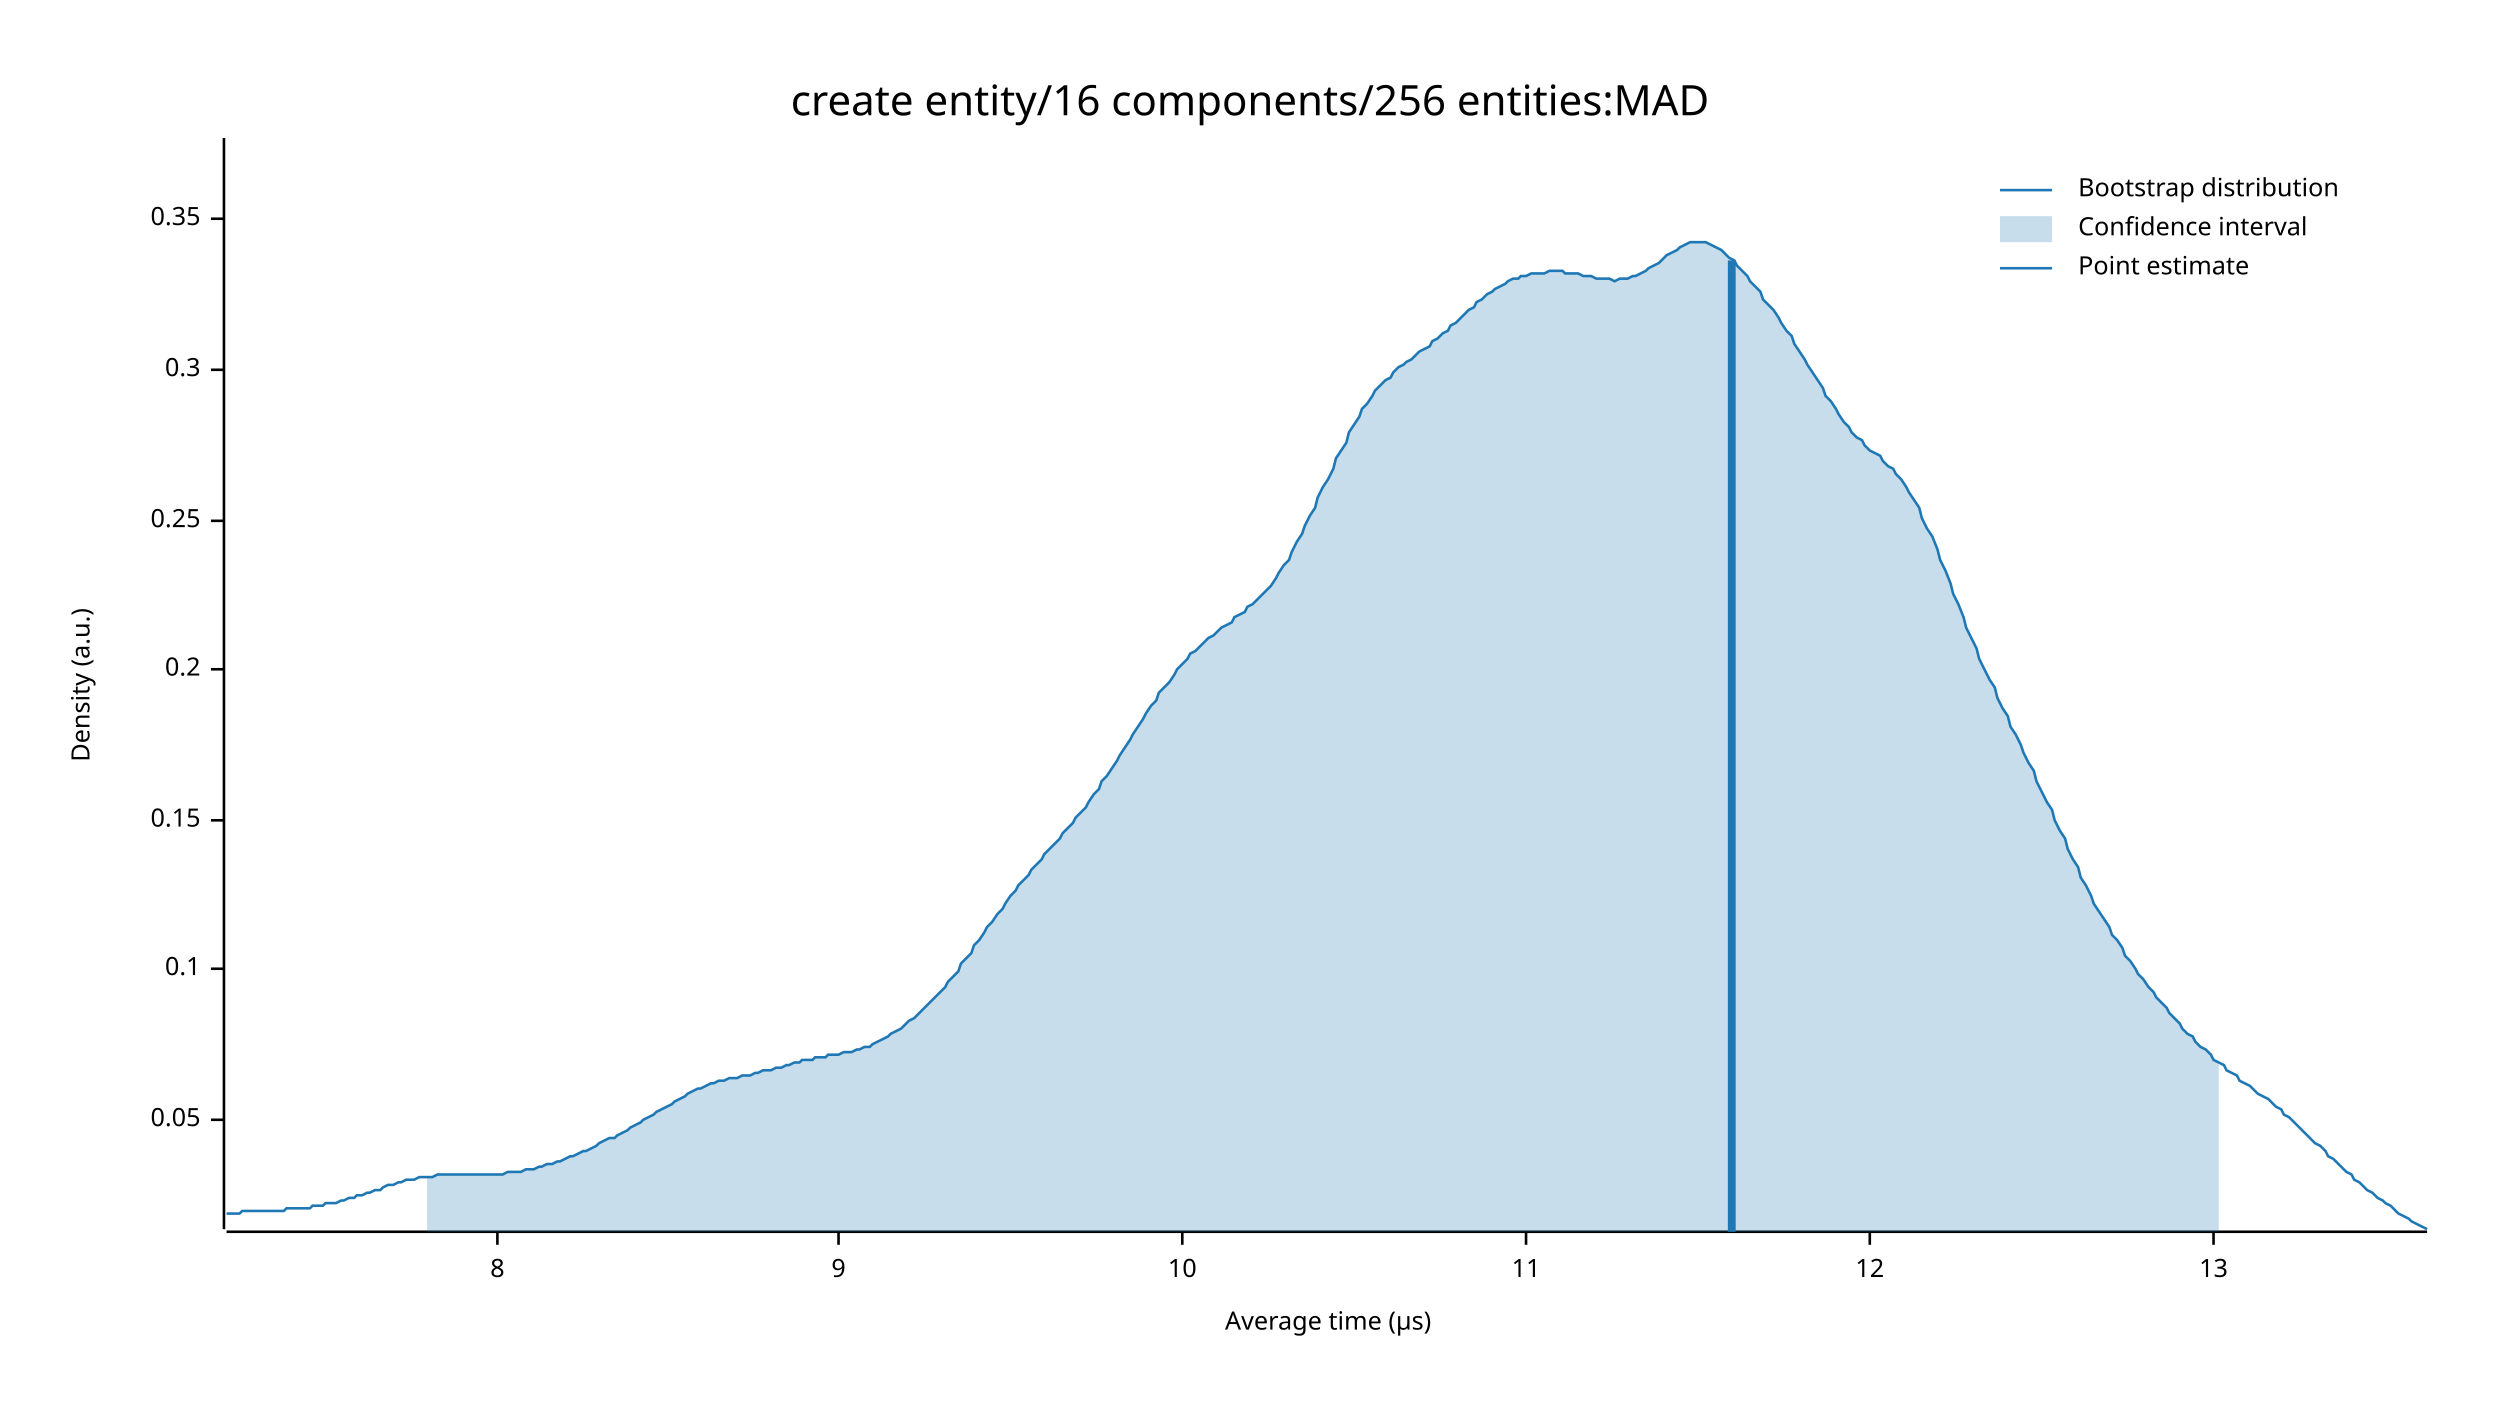
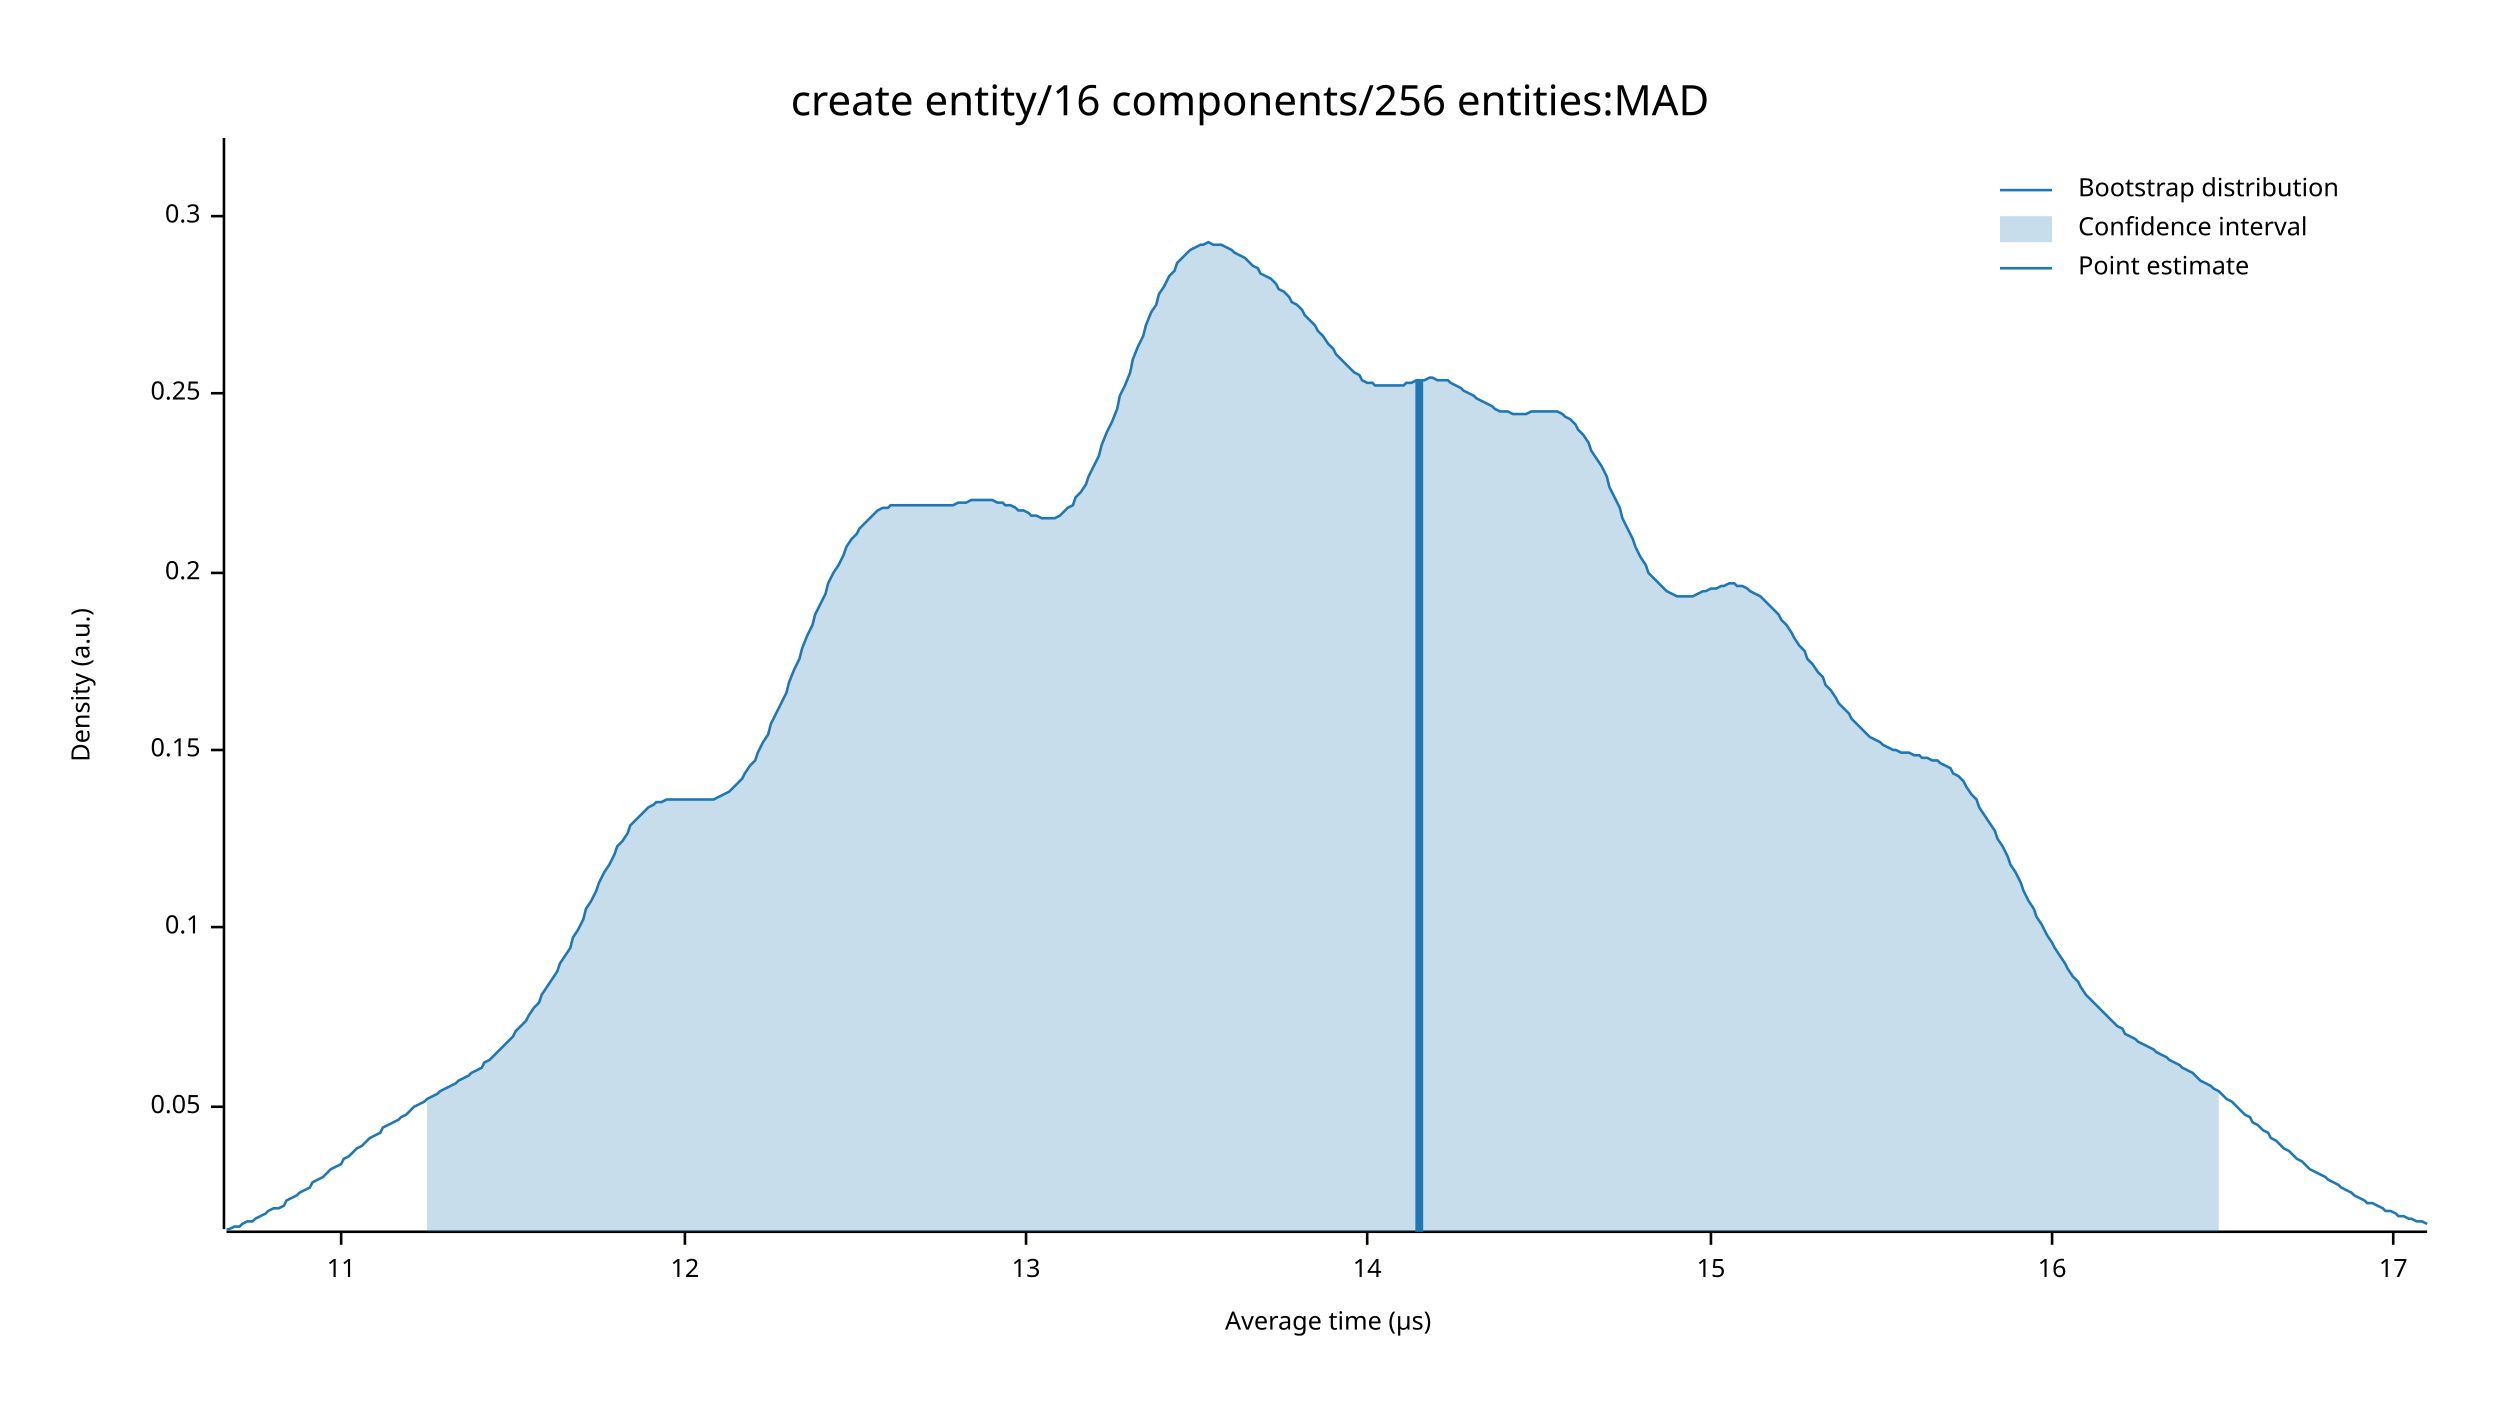
<svg xmlns="http://www.w3.org/2000/svg" width="960" height="540" viewBox="0 0 960 540">
  <text x="480" y="32" dy="0.76em" text-anchor="middle" font-family="sans-serif" font-size="16.129" opacity="1" fill="#000000">
create entity/16 components/256 entities:MAD
</text>
  <text x="27" y="263" dy="0.76em" text-anchor="middle" font-family="sans-serif" font-size="9.677" opacity="1" fill="#000000" transform="rotate(270, 27, 263)">
Density (a.u.)
</text>
  <text x="510" y="513" dy="-0.5ex" text-anchor="middle" font-family="sans-serif" font-size="9.677" opacity="1" fill="#000000">
Average time (µs)
</text>
  <polyline fill="none" opacity="1" stroke="#000000" stroke-width="1" points="86,53 86,472 " />
-   <text x="77" y="430" dy="0.5ex" text-anchor="end" font-family="sans-serif" font-size="9.677" opacity="1" fill="#000000">
+   <text x="77" y="425" dy="0.5ex" text-anchor="end" font-family="sans-serif" font-size="9.677" opacity="1" fill="#000000">
0.05
</text>
-   <polyline fill="none" opacity="1" stroke="#000000" stroke-width="1" points="81,430 86,430 " />
-   <text x="77" y="372" dy="0.5ex" text-anchor="end" font-family="sans-serif" font-size="9.677" opacity="1" fill="#000000">
+   <polyline fill="none" opacity="1" stroke="#000000" stroke-width="1" points="81,425 86,425 " />
+   <text x="77" y="356" dy="0.5ex" text-anchor="end" font-family="sans-serif" font-size="9.677" opacity="1" fill="#000000">
0.1
</text>
-   <polyline fill="none" opacity="1" stroke="#000000" stroke-width="1" points="81,372 86,372 " />
-   <text x="77" y="315" dy="0.5ex" text-anchor="end" font-family="sans-serif" font-size="9.677" opacity="1" fill="#000000">
+   <polyline fill="none" opacity="1" stroke="#000000" stroke-width="1" points="81,356 86,356 " />
+   <text x="77" y="288" dy="0.5ex" text-anchor="end" font-family="sans-serif" font-size="9.677" opacity="1" fill="#000000">
0.15
</text>
-   <polyline fill="none" opacity="1" stroke="#000000" stroke-width="1" points="81,315 86,315 " />
-   <text x="77" y="257" dy="0.5ex" text-anchor="end" font-family="sans-serif" font-size="9.677" opacity="1" fill="#000000">
+   <polyline fill="none" opacity="1" stroke="#000000" stroke-width="1" points="81,288 86,288 " />
+   <text x="77" y="220" dy="0.5ex" text-anchor="end" font-family="sans-serif" font-size="9.677" opacity="1" fill="#000000">
0.2
</text>
-   <polyline fill="none" opacity="1" stroke="#000000" stroke-width="1" points="81,257 86,257 " />
-   <text x="77" y="200" dy="0.5ex" text-anchor="end" font-family="sans-serif" font-size="9.677" opacity="1" fill="#000000">
+   <polyline fill="none" opacity="1" stroke="#000000" stroke-width="1" points="81,220 86,220 " />
+   <text x="77" y="151" dy="0.5ex" text-anchor="end" font-family="sans-serif" font-size="9.677" opacity="1" fill="#000000">
0.25
</text>
-   <polyline fill="none" opacity="1" stroke="#000000" stroke-width="1" points="81,200 86,200 " />
-   <text x="77" y="142" dy="0.5ex" text-anchor="end" font-family="sans-serif" font-size="9.677" opacity="1" fill="#000000">
+   <polyline fill="none" opacity="1" stroke="#000000" stroke-width="1" points="81,151 86,151 " />
+   <text x="77" y="83" dy="0.5ex" text-anchor="end" font-family="sans-serif" font-size="9.677" opacity="1" fill="#000000">
0.3
</text>
-   <polyline fill="none" opacity="1" stroke="#000000" stroke-width="1" points="81,142 86,142 " />
-   <text x="77" y="84" dy="0.5ex" text-anchor="end" font-family="sans-serif" font-size="9.677" opacity="1" fill="#000000">
- 0.35
- </text>
-   <polyline fill="none" opacity="1" stroke="#000000" stroke-width="1" points="81,84 86,84 " />
+   <polyline fill="none" opacity="1" stroke="#000000" stroke-width="1" points="81,83 86,83 " />
  <polyline fill="none" opacity="1" stroke="#000000" stroke-width="1" points="87,473 932,473 " />
-   <text x="191" y="483" dy="0.76em" text-anchor="middle" font-family="sans-serif" font-size="9.677" opacity="1" fill="#000000">
- 8
- </text>
-   <polyline fill="none" opacity="1" stroke="#000000" stroke-width="1" points="191,473 191,478 " />
-   <text x="322" y="483" dy="0.76em" text-anchor="middle" font-family="sans-serif" font-size="9.677" opacity="1" fill="#000000">
- 9
- </text>
-   <polyline fill="none" opacity="1" stroke="#000000" stroke-width="1" points="322,473 322,478 " />
-   <text x="454" y="483" dy="0.76em" text-anchor="middle" font-family="sans-serif" font-size="9.677" opacity="1" fill="#000000">
- 10
- </text>
-   <polyline fill="none" opacity="1" stroke="#000000" stroke-width="1" points="454,473 454,478 " />
-   <text x="586" y="483" dy="0.76em" text-anchor="middle" font-family="sans-serif" font-size="9.677" opacity="1" fill="#000000">
+   <text x="131" y="483" dy="0.76em" text-anchor="middle" font-family="sans-serif" font-size="9.677" opacity="1" fill="#000000">
11
</text>
-   <polyline fill="none" opacity="1" stroke="#000000" stroke-width="1" points="586,473 586,478 " />
-   <text x="718" y="483" dy="0.76em" text-anchor="middle" font-family="sans-serif" font-size="9.677" opacity="1" fill="#000000">
+   <polyline fill="none" opacity="1" stroke="#000000" stroke-width="1" points="131,473 131,478 " />
+   <text x="263" y="483" dy="0.76em" text-anchor="middle" font-family="sans-serif" font-size="9.677" opacity="1" fill="#000000">
12
</text>
-   <polyline fill="none" opacity="1" stroke="#000000" stroke-width="1" points="718,473 718,478 " />
-   <text x="850" y="483" dy="0.76em" text-anchor="middle" font-family="sans-serif" font-size="9.677" opacity="1" fill="#000000">
+   <polyline fill="none" opacity="1" stroke="#000000" stroke-width="1" points="263,473 263,478 " />
+   <text x="394" y="483" dy="0.76em" text-anchor="middle" font-family="sans-serif" font-size="9.677" opacity="1" fill="#000000">
13
</text>
-   <polyline fill="none" opacity="1" stroke="#000000" stroke-width="1" points="850,473 850,478 " />
-   <polyline fill="none" opacity="1" stroke="#1F78B4" stroke-width="1" points="87,466 88,466 90,466 92,466 93,465 95,465 97,465 98,465 100,465 102,465 103,465 105,465 107,465 109,465 110,464 112,464 114,464 115,464 117,464 119,464 120,463 122,463 124,463 125,462 127,462 129,462 131,461 132,461 134,460 136,460 137,459 139,459 141,458 142,458 144,457 146,457 147,456 149,455 151,455 153,454 154,454 156,453 158,453 159,453 161,452 163,452 164,452 166,452 168,451 169,451 171,451 173,451 175,451 176,451 178,451 180,451 181,451 183,451 185,451 186,451 188,451 190,451 191,451 193,451 195,450 197,450 198,450 200,450 202,449 203,449 205,449 207,448 208,448 210,447 212,447 214,446 215,446 217,445 219,444 220,444 222,443 224,442 225,442 227,441 229,440 230,439 232,438 234,437 236,437 237,436 239,435 241,434 242,433 244,432 246,431 247,430 249,429 251,428 252,427 254,426 256,425 258,424 259,423 261,422 263,421 264,420 266,419 268,418 269,418 271,417 273,416 274,416 276,415 278,415 280,414 281,414 283,414 285,413 286,413 288,413 290,412 291,412 293,411 295,411 296,411 298,410 300,410 302,409 303,409 305,408 307,408 308,407 310,407 312,407 313,406 315,406 317,406 318,405 320,405 322,405 324,404 325,404 327,404 329,403 330,403 332,402 334,402 335,401 337,400 339,399 341,398 342,397 344,396 346,395 347,394 349,392 351,391 352,390 354,388 356,386 357,385 359,383 361,381 363,379 364,377 366,375 368,373 369,370 371,368 373,366 374,363 376,361 378,358 379,356 381,354 383,351 385,349 386,347 388,344 390,342 391,340 393,338 395,336 396,334 398,332 400,330 401,328 403,326 405,324 407,322 408,320 410,318 412,316 413,314 415,312 417,310 418,308 420,305 422,303 423,300 425,298 427,295 429,292 430,290 432,287 434,284 435,282 437,279 439,276 440,274 442,271 444,269 445,266 447,264 449,262 451,259 452,257 454,255 456,253 457,251 459,250 461,248 462,247 464,245 466,244 468,242 469,241 471,240 473,239 474,237 476,236 478,235 479,233 481,232 483,230 484,229 486,227 488,225 490,222 491,220 493,217 495,215 496,212 498,208 500,205 501,202 503,198 505,195 506,191 508,187 510,184 512,180 513,176 515,173 517,170 518,166 520,163 522,160 523,157 525,155 527,152 528,150 530,148 532,146 534,145 535,143 537,141 539,140 540,139 542,138 544,136 545,135 547,134 549,133 550,131 552,130 554,128 556,127 557,125 559,124 561,122 562,121 564,119 566,118 567,116 569,115 571,113 573,112 574,111 576,110 578,109 579,108 581,107 583,107 584,106 586,106 588,105 589,105 591,105 593,105 595,104 596,104 598,104 600,104 601,105 603,105 605,105 606,105 608,106 610,106 611,106 613,107 615,107 617,107 618,107 620,108 622,107 623,107 625,107 627,106 628,106 630,105 632,104 633,103 635,102 637,101 639,99 640,98 642,97 644,96 645,95 647,94 649,93 650,93 652,93 654,93 655,93 657,94 659,95 661,96 662,97 664,99 666,100 667,102 669,104 671,106 672,108 674,110 676,112 677,115 679,117 681,119 683,122 684,124 686,127 688,129 689,132 691,135 693,138 694,140 696,143 698,146 700,149 701,152 703,154 705,157 706,159 708,162 710,164 711,166 713,168 715,169 716,171 718,173 720,174 722,175 723,177 725,179 727,180 728,182 730,184 732,187 733,189 735,192 737,195 738,199 740,203 742,206 744,211 745,215 747,219 749,224 750,228 752,232 754,237 755,241 757,245 759,249 760,253 762,257 764,261 766,264 767,268 769,272 771,275 772,279 774,282 776,286 777,289 779,293 781,296 782,300 784,304 786,308 788,311 789,315 791,319 793,322 794,326 796,330 798,333 799,337 801,340 803,344 804,347 806,350 808,353 810,356 811,359 813,361 815,364 816,367 818,369 820,372 821,374 823,376 825,379 827,381 828,383 830,385 832,387 833,389 835,391 837,393 838,395 840,397 842,398 843,400 845,402 847,403 849,405 850,407 852,408 854,409 855,411 857,412 859,413 860,415 862,416 864,417 865,418 867,420 869,421 871,422 872,423 874,425 876,426 877,428 879,429 881,431 882,432 884,434 886,436 887,437 889,439 891,440 893,442 894,444 896,445 898,447 899,448 901,450 903,451 904,453 906,454 908,456 909,457 911,458 913,460 915,461 916,462 918,463 920,465 921,466 923,467 925,468 926,469 928,470 930,471 932,472 " />
-   <polygon opacity="0.25" fill="#1F78B4" points="164,452 166,452 168,451 169,451 171,451 173,451 175,451 176,451 178,451 180,451 181,451 183,451 185,451 186,451 188,451 190,451 191,451 193,451 195,450 197,450 198,450 200,450 202,449 203,449 205,449 207,448 208,448 210,447 212,447 214,446 215,446 217,445 219,444 220,444 222,443 224,442 225,442 227,441 229,440 230,439 232,438 234,437 236,437 237,436 239,435 241,434 242,433 244,432 246,431 247,430 249,429 251,428 252,427 254,426 256,425 258,424 259,423 261,422 263,421 264,420 266,419 268,418 269,418 271,417 273,416 274,416 276,415 278,415 280,414 281,414 283,414 285,413 286,413 288,413 290,412 291,412 293,411 295,411 296,411 298,410 300,410 302,409 303,409 305,408 307,408 308,407 310,407 312,407 313,406 315,406 317,406 318,405 320,405 322,405 324,404 325,404 327,404 329,403 330,403 332,402 334,402 335,401 337,400 339,399 341,398 342,397 344,396 346,395 347,394 349,392 351,391 352,390 354,388 356,386 357,385 359,383 361,381 363,379 364,377 366,375 368,373 369,370 371,368 373,366 374,363 376,361 378,358 379,356 381,354 383,351 385,349 386,347 388,344 390,342 391,340 393,338 395,336 396,334 398,332 400,330 401,328 403,326 405,324 407,322 408,320 410,318 412,316 413,314 415,312 417,310 418,308 420,305 422,303 423,300 425,298 427,295 429,292 430,290 432,287 434,284 435,282 437,279 439,276 440,274 442,271 444,269 445,266 447,264 449,262 451,259 452,257 454,255 456,253 457,251 459,250 461,248 462,247 464,245 466,244 468,242 469,241 471,240 473,239 474,237 476,236 478,235 479,233 481,232 483,230 484,229 486,227 488,225 490,222 491,220 493,217 495,215 496,212 498,208 500,205 501,202 503,198 505,195 506,191 508,187 510,184 512,180 513,176 515,173 517,170 518,166 520,163 522,160 523,157 525,155 527,152 528,150 530,148 532,146 534,145 535,143 537,141 539,140 540,139 542,138 544,136 545,135 547,134 549,133 550,131 552,130 554,128 556,127 557,125 559,124 561,122 562,121 564,119 566,118 567,116 569,115 571,113 573,112 574,111 576,110 578,109 579,108 581,107 583,107 584,106 586,106 588,105 589,105 591,105 593,105 595,104 596,104 598,104 600,104 601,105 603,105 605,105 606,105 608,106 610,106 611,106 613,107 615,107 617,107 618,107 620,108 622,107 623,107 625,107 627,106 628,106 630,105 632,104 633,103 635,102 637,101 639,99 640,98 642,97 644,96 645,95 647,94 649,93 650,93 652,93 654,93 655,93 657,94 659,95 661,96 662,97 664,99 666,100 667,102 669,104 671,106 672,108 674,110 676,112 677,115 679,117 681,119 683,122 684,124 686,127 688,129 689,132 691,135 693,138 694,140 696,143 698,146 700,149 701,152 703,154 705,157 706,159 708,162 710,164 711,166 713,168 715,169 716,171 718,173 720,174 722,175 723,177 725,179 727,180 728,182 730,184 732,187 733,189 735,192 737,195 738,199 740,203 742,206 744,211 745,215 747,219 749,224 750,228 752,232 754,237 755,241 757,245 759,249 760,253 762,257 764,261 766,264 767,268 769,272 771,275 772,279 774,282 776,286 777,289 779,293 781,296 782,300 784,304 786,308 788,311 789,315 791,319 793,322 794,326 796,330 798,333 799,337 801,340 803,344 804,347 806,350 808,353 810,356 811,359 813,361 815,364 816,367 818,369 820,372 821,374 823,376 825,379 827,381 828,383 830,385 832,387 833,389 835,391 837,393 838,395 840,397 842,398 843,400 845,402 847,403 849,405 850,407 852,408 852,473 164,473 " />
-   <polyline fill="none" opacity="1" stroke="#1F78B4" stroke-width="3" points="665,473 665,100 " />
+   <polyline fill="none" opacity="1" stroke="#000000" stroke-width="1" points="394,473 394,478 " />
+   <text x="525" y="483" dy="0.76em" text-anchor="middle" font-family="sans-serif" font-size="9.677" opacity="1" fill="#000000">
+ 14
+ </text>
+   <polyline fill="none" opacity="1" stroke="#000000" stroke-width="1" points="525,473 525,478 " />
+   <text x="657" y="483" dy="0.76em" text-anchor="middle" font-family="sans-serif" font-size="9.677" opacity="1" fill="#000000">
+ 15
+ </text>
+   <polyline fill="none" opacity="1" stroke="#000000" stroke-width="1" points="657,473 657,478 " />
+   <text x="788" y="483" dy="0.76em" text-anchor="middle" font-family="sans-serif" font-size="9.677" opacity="1" fill="#000000">
+ 16
+ </text>
+   <polyline fill="none" opacity="1" stroke="#000000" stroke-width="1" points="788,473 788,478 " />
+   <text x="919" y="483" dy="0.76em" text-anchor="middle" font-family="sans-serif" font-size="9.677" opacity="1" fill="#000000">
+ 17
+ </text>
+   <polyline fill="none" opacity="1" stroke="#000000" stroke-width="1" points="919,473 919,478 " />
+   <polyline fill="none" opacity="1" stroke="#1F78B4" stroke-width="1" points="87,472 88,472 90,471 92,471 93,470 95,469 97,469 98,468 100,467 102,466 103,465 105,464 107,464 109,463 110,461 112,460 114,459 115,458 117,457 119,456 120,454 122,453 124,452 125,451 127,449 129,448 131,447 132,445 134,444 136,442 137,441 139,440 141,438 142,437 144,436 146,435 147,433 149,432 151,431 153,430 154,429 156,428 158,426 159,425 161,424 163,423 164,422 166,421 168,420 169,419 171,418 173,417 175,416 176,415 178,414 180,413 181,412 183,411 185,410 186,408 188,407 190,405 191,404 193,402 195,400 197,398 198,396 200,394 202,392 203,390 205,387 207,385 208,382 210,379 212,376 214,373 215,370 217,367 219,364 220,360 222,357 224,353 225,349 227,346 229,342 230,339 232,335 234,332 236,328 237,325 239,323 241,320 242,317 244,315 246,313 247,312 249,310 251,309 252,308 254,308 256,307 258,307 259,307 261,307 263,307 264,307 266,307 268,307 269,307 271,307 273,307 274,307 276,306 278,305 280,304 281,303 283,301 285,299 286,297 288,294 290,292 291,289 293,285 295,282 296,278 298,274 300,270 302,266 303,262 305,257 307,253 308,249 310,244 312,240 313,236 315,232 317,228 318,224 320,220 322,217 324,213 325,210 327,207 329,205 330,203 332,201 334,199 335,198 337,196 339,195 341,195 342,194 344,194 346,194 347,194 349,194 351,194 352,194 354,194 356,194 357,194 359,194 361,194 363,194 364,194 366,194 368,193 369,193 371,193 373,192 374,192 376,192 378,192 379,192 381,192 383,193 385,193 386,194 388,194 390,195 391,196 393,196 395,197 396,198 398,198 400,199 401,199 403,199 405,199 407,198 408,197 410,195 412,194 413,191 415,189 417,186 418,183 420,179 422,175 423,171 425,166 427,162 429,157 430,152 432,148 434,143 435,138 437,133 439,129 440,125 442,120 444,117 445,113 447,110 449,106 451,104 452,101 454,99 456,97 457,96 459,95 461,94 462,94 464,93 466,94 468,94 469,94 471,95 473,96 474,97 476,98 478,99 479,100 481,102 483,103 484,105 486,106 488,107 490,109 491,111 493,112 495,114 496,116 498,117 500,119 501,121 503,123 505,125 506,127 508,129 510,132 512,134 513,136 515,138 517,140 518,141 520,143 522,144 523,146 525,147 527,147 528,148 530,148 532,148 534,148 535,148 537,148 539,148 540,147 542,147 544,146 545,146 547,146 549,145 550,145 552,146 554,146 556,146 557,147 559,148 561,149 562,150 564,151 566,152 567,153 569,154 571,155 573,156 574,157 576,158 578,158 579,158 581,159 583,159 584,159 586,159 588,158 589,158 591,158 593,158 595,158 596,158 598,158 600,159 601,160 603,161 605,163 606,165 608,167 610,170 611,173 613,176 615,179 617,183 618,187 620,191 622,195 623,199 625,203 627,207 628,210 630,214 632,217 633,220 635,222 637,224 639,226 640,227 642,228 644,229 645,229 647,229 649,229 650,229 652,228 654,227 655,227 657,226 659,226 661,225 662,225 664,224 666,224 667,225 669,225 671,226 672,227 674,228 676,229 677,230 679,232 681,234 683,236 684,238 686,240 688,243 689,245 691,248 693,250 694,253 696,255 698,258 700,260 701,263 703,265 705,268 706,270 708,272 710,274 711,276 713,278 715,280 716,281 718,283 720,284 722,285 723,286 725,287 727,288 728,288 730,289 732,289 733,289 735,290 737,290 738,291 740,291 742,292 744,292 745,293 747,294 749,295 750,297 752,298 754,300 755,302 757,305 759,307 760,310 762,313 764,316 766,319 767,322 769,325 771,329 772,332 774,335 776,339 777,342 779,346 781,349 782,352 784,355 786,359 788,362 789,364 791,367 793,370 794,372 796,375 798,377 799,379 801,382 803,384 804,385 806,387 808,389 810,391 811,392 813,394 815,395 816,397 818,398 820,399 821,400 823,401 825,402 827,403 828,404 830,405 832,406 833,407 835,408 837,409 838,410 840,411 842,412 843,413 845,415 847,416 849,417 850,418 852,419 854,421 855,422 857,423 859,425 860,426 862,428 864,429 865,431 867,432 869,434 871,435 872,437 874,438 876,440 877,441 879,442 881,444 882,445 884,446 886,448 887,449 889,450 891,451 893,452 894,453 896,454 898,455 899,456 901,457 903,458 904,459 906,460 908,461 909,462 911,462 913,463 915,464 916,465 918,465 920,466 921,467 923,467 925,468 926,468 928,469 930,469 932,470 " />
+   <polygon opacity="0.25" fill="#1F78B4" points="164,422 166,421 168,420 169,419 171,418 173,417 175,416 176,415 178,414 180,413 181,412 183,411 185,410 186,408 188,407 190,405 191,404 193,402 195,400 197,398 198,396 200,394 202,392 203,390 205,387 207,385 208,382 210,379 212,376 214,373 215,370 217,367 219,364 220,360 222,357 224,353 225,349 227,346 229,342 230,339 232,335 234,332 236,328 237,325 239,323 241,320 242,317 244,315 246,313 247,312 249,310 251,309 252,308 254,308 256,307 258,307 259,307 261,307 263,307 264,307 266,307 268,307 269,307 271,307 273,307 274,307 276,306 278,305 280,304 281,303 283,301 285,299 286,297 288,294 290,292 291,289 293,285 295,282 296,278 298,274 300,270 302,266 303,262 305,257 307,253 308,249 310,244 312,240 313,236 315,232 317,228 318,224 320,220 322,217 324,213 325,210 327,207 329,205 330,203 332,201 334,199 335,198 337,196 339,195 341,195 342,194 344,194 346,194 347,194 349,194 351,194 352,194 354,194 356,194 357,194 359,194 361,194 363,194 364,194 366,194 368,193 369,193 371,193 373,192 374,192 376,192 378,192 379,192 381,192 383,193 385,193 386,194 388,194 390,195 391,196 393,196 395,197 396,198 398,198 400,199 401,199 403,199 405,199 407,198 408,197 410,195 412,194 413,191 415,189 417,186 418,183 420,179 422,175 423,171 425,166 427,162 429,157 430,152 432,148 434,143 435,138 437,133 439,129 440,125 442,120 444,117 445,113 447,110 449,106 451,104 452,101 454,99 456,97 457,96 459,95 461,94 462,94 464,93 466,94 468,94 469,94 471,95 473,96 474,97 476,98 478,99 479,100 481,102 483,103 484,105 486,106 488,107 490,109 491,111 493,112 495,114 496,116 498,117 500,119 501,121 503,123 505,125 506,127 508,129 510,132 512,134 513,136 515,138 517,140 518,141 520,143 522,144 523,146 525,147 527,147 528,148 530,148 532,148 534,148 535,148 537,148 539,148 540,147 542,147 544,146 545,146 547,146 549,145 550,145 552,146 554,146 556,146 557,147 559,148 561,149 562,150 564,151 566,152 567,153 569,154 571,155 573,156 574,157 576,158 578,158 579,158 581,159 583,159 584,159 586,159 588,158 589,158 591,158 593,158 595,158 596,158 598,158 600,159 601,160 603,161 605,163 606,165 608,167 610,170 611,173 613,176 615,179 617,183 618,187 620,191 622,195 623,199 625,203 627,207 628,210 630,214 632,217 633,220 635,222 637,224 639,226 640,227 642,228 644,229 645,229 647,229 649,229 650,229 652,228 654,227 655,227 657,226 659,226 661,225 662,225 664,224 666,224 667,225 669,225 671,226 672,227 674,228 676,229 677,230 679,232 681,234 683,236 684,238 686,240 688,243 689,245 691,248 693,250 694,253 696,255 698,258 700,260 701,263 703,265 705,268 706,270 708,272 710,274 711,276 713,278 715,280 716,281 718,283 720,284 722,285 723,286 725,287 727,288 728,288 730,289 732,289 733,289 735,290 737,290 738,291 740,291 742,292 744,292 745,293 747,294 749,295 750,297 752,298 754,300 755,302 757,305 759,307 760,310 762,313 764,316 766,319 767,322 769,325 771,329 772,332 774,335 776,339 777,342 779,346 781,349 782,352 784,355 786,359 788,362 789,364 791,367 793,370 794,372 796,375 798,377 799,379 801,382 803,384 804,385 806,387 808,389 810,391 811,392 813,394 815,395 816,397 818,398 820,399 821,400 823,401 825,402 827,403 828,404 830,405 832,406 833,407 835,408 837,409 838,410 840,411 842,412 843,413 845,415 847,416 849,417 850,418 852,419 852,473 164,473 " />
+   <polyline fill="none" opacity="1" stroke="#1F78B4" stroke-width="3" points="545,473 545,146 " />
  <text x="798" y="68" dy="0.76em" text-anchor="start" font-family="sans-serif" font-size="9.677" opacity="1" fill="#000000">
Bootstrap distribution
</text>
  <text x="798" y="83" dy="0.76em" text-anchor="start" font-family="sans-serif" font-size="9.677" opacity="1" fill="#000000">
Confidence interval
</text>
  <text x="798" y="98" dy="0.76em" text-anchor="start" font-family="sans-serif" font-size="9.677" opacity="1" fill="#000000">
Point estimate
</text>
  <polyline fill="none" opacity="1" stroke="#1F78B4" stroke-width="1" points="768,73 788,73 " />
  <rect x="768" y="83" width="20" height="10" opacity="0.25" fill="#1F78B4" stroke="none" />
  <polyline fill="none" opacity="1" stroke="#1F78B4" stroke-width="1" points="768,103 788,103 " />
</svg>
